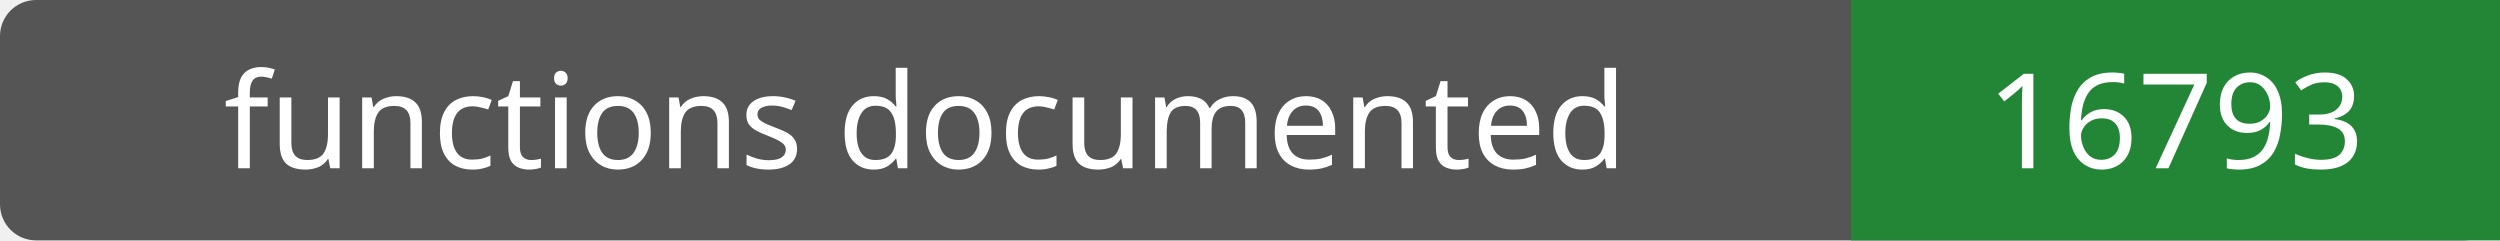
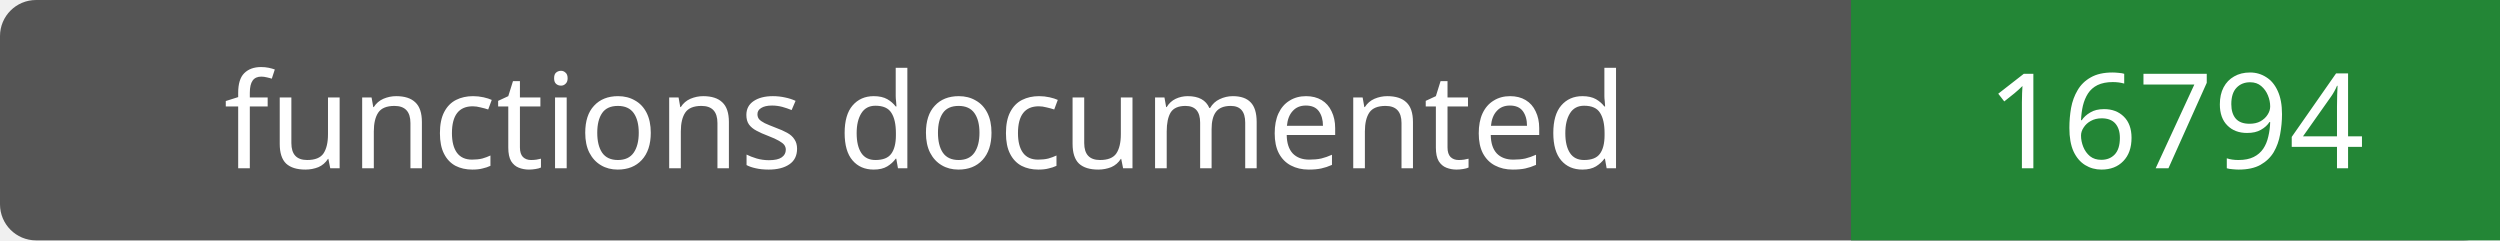
- <svg xmlns="http://www.w3.org/2000/svg" width="208" height="20" role="img" aria-label="functions documented: 16793">
+ <svg xmlns="http://www.w3.org/2000/svg" width="208" height="20" role="img" aria-label="functions documented: 16794">
  <rect width="208" height="20" rx="3" fill="#555" />
  <path fill="#238636" d="M154 0h54v20H154z" />
  <g fill="#fff" text-anchor="middle" font-family="Verdana,sans-serif" font-size="11">
    <text x="77.0" y="14">functions documented</text>
-     <text x="181.0" y="14">16793</text>
+     <text x="181.0" y="14">16794</text>
  </g>
</svg>
